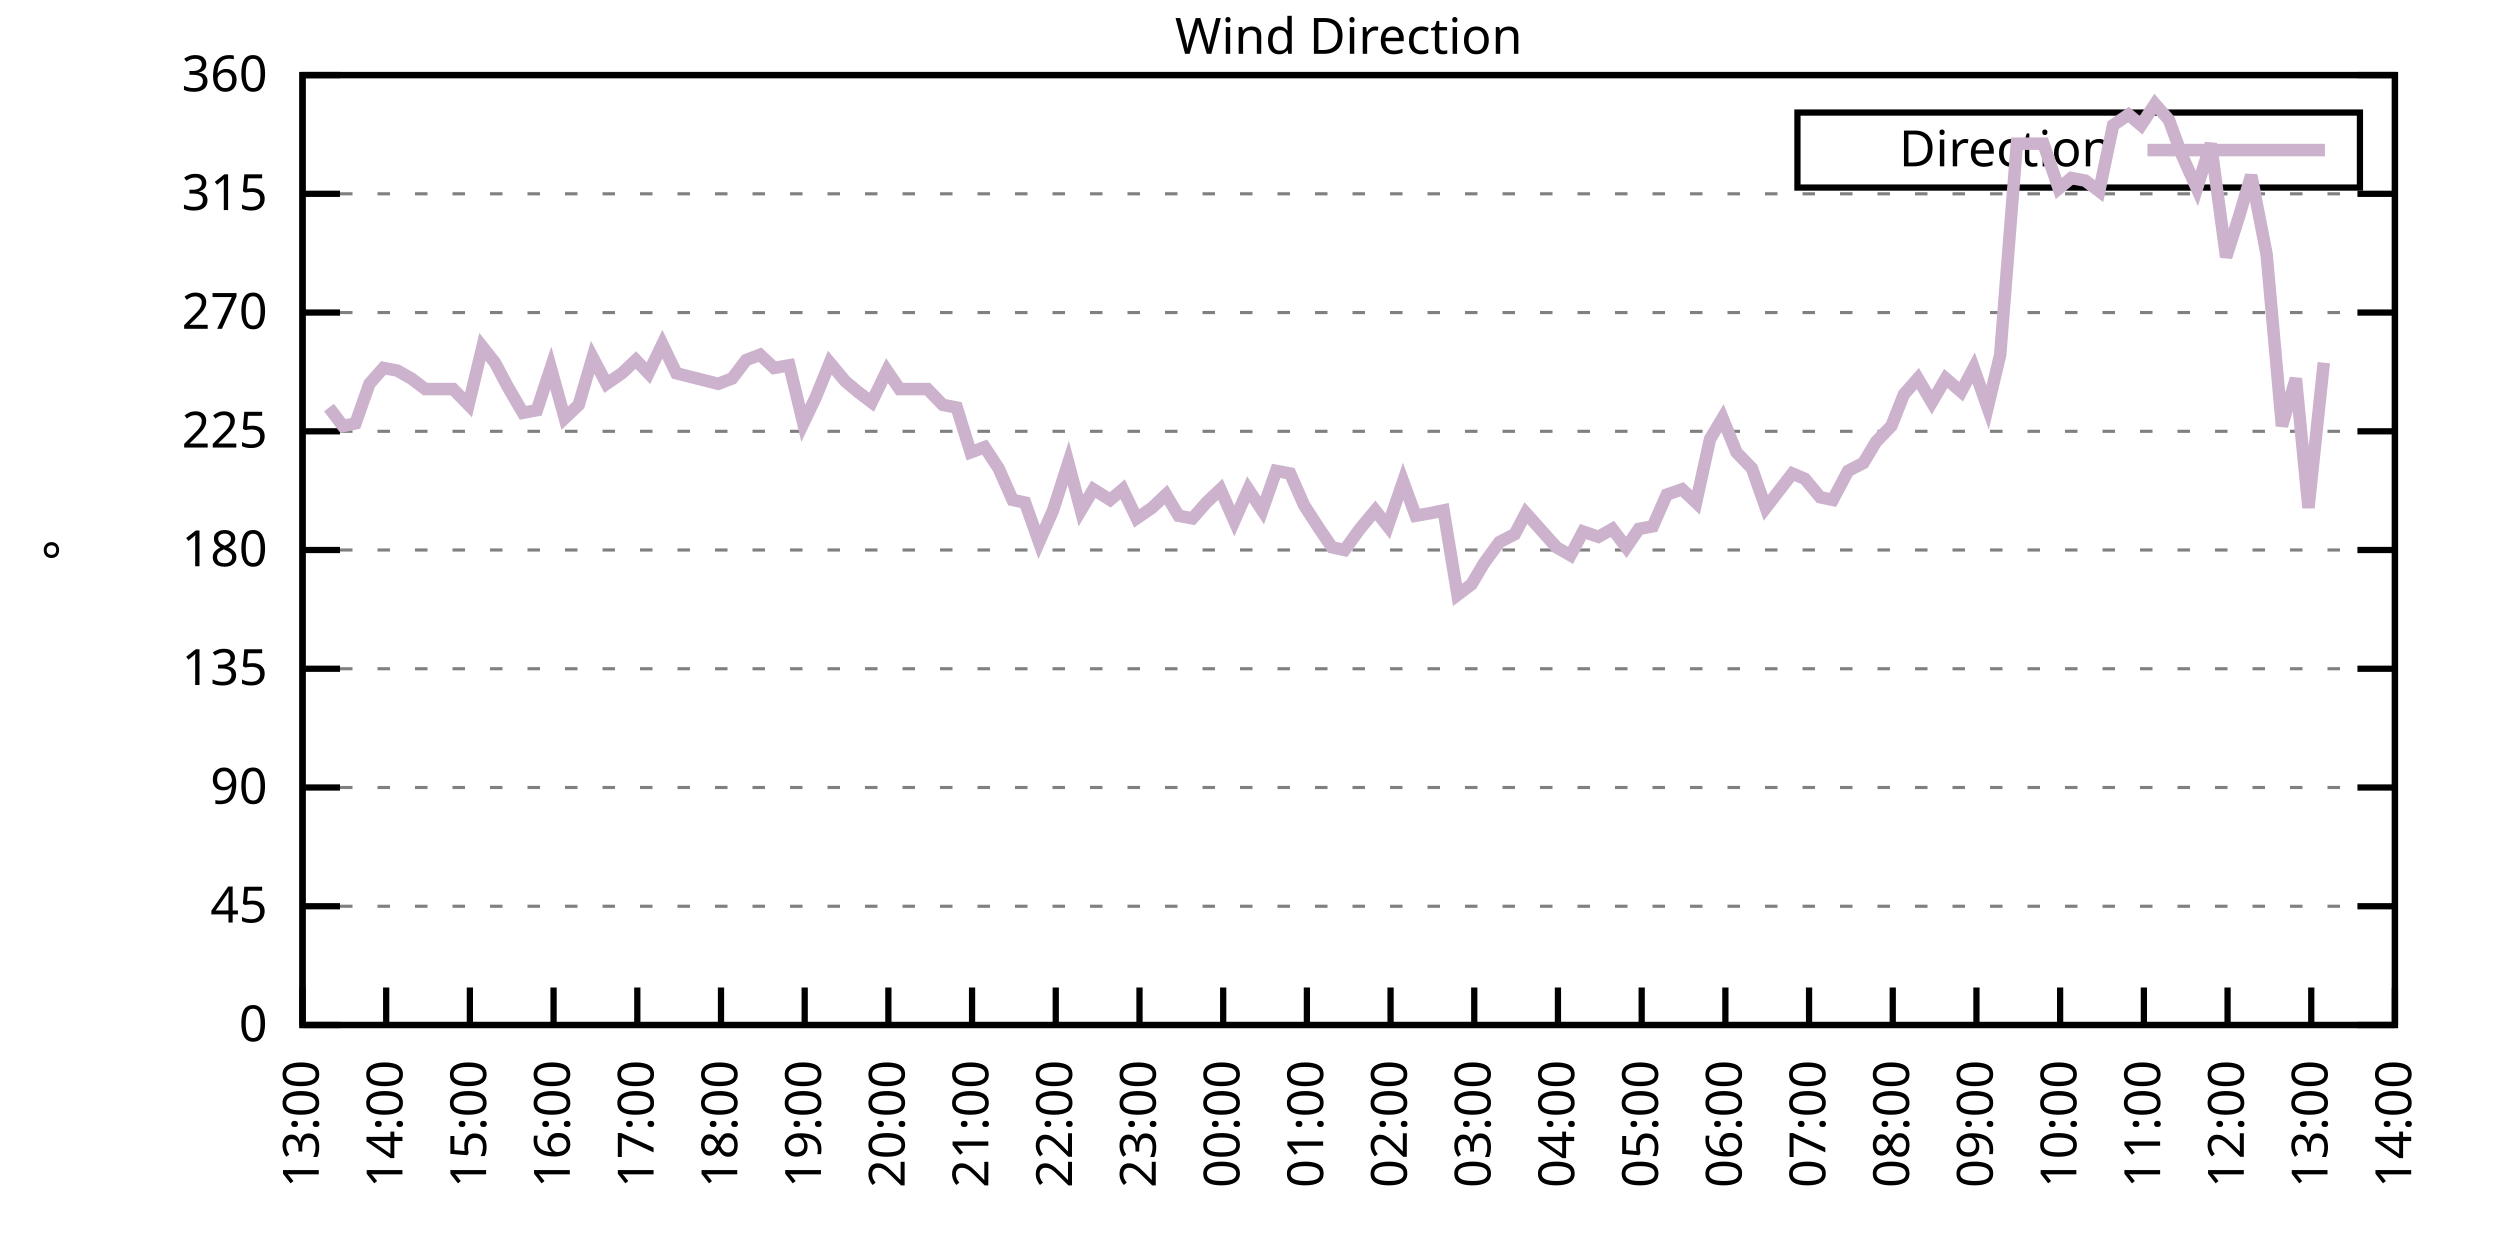
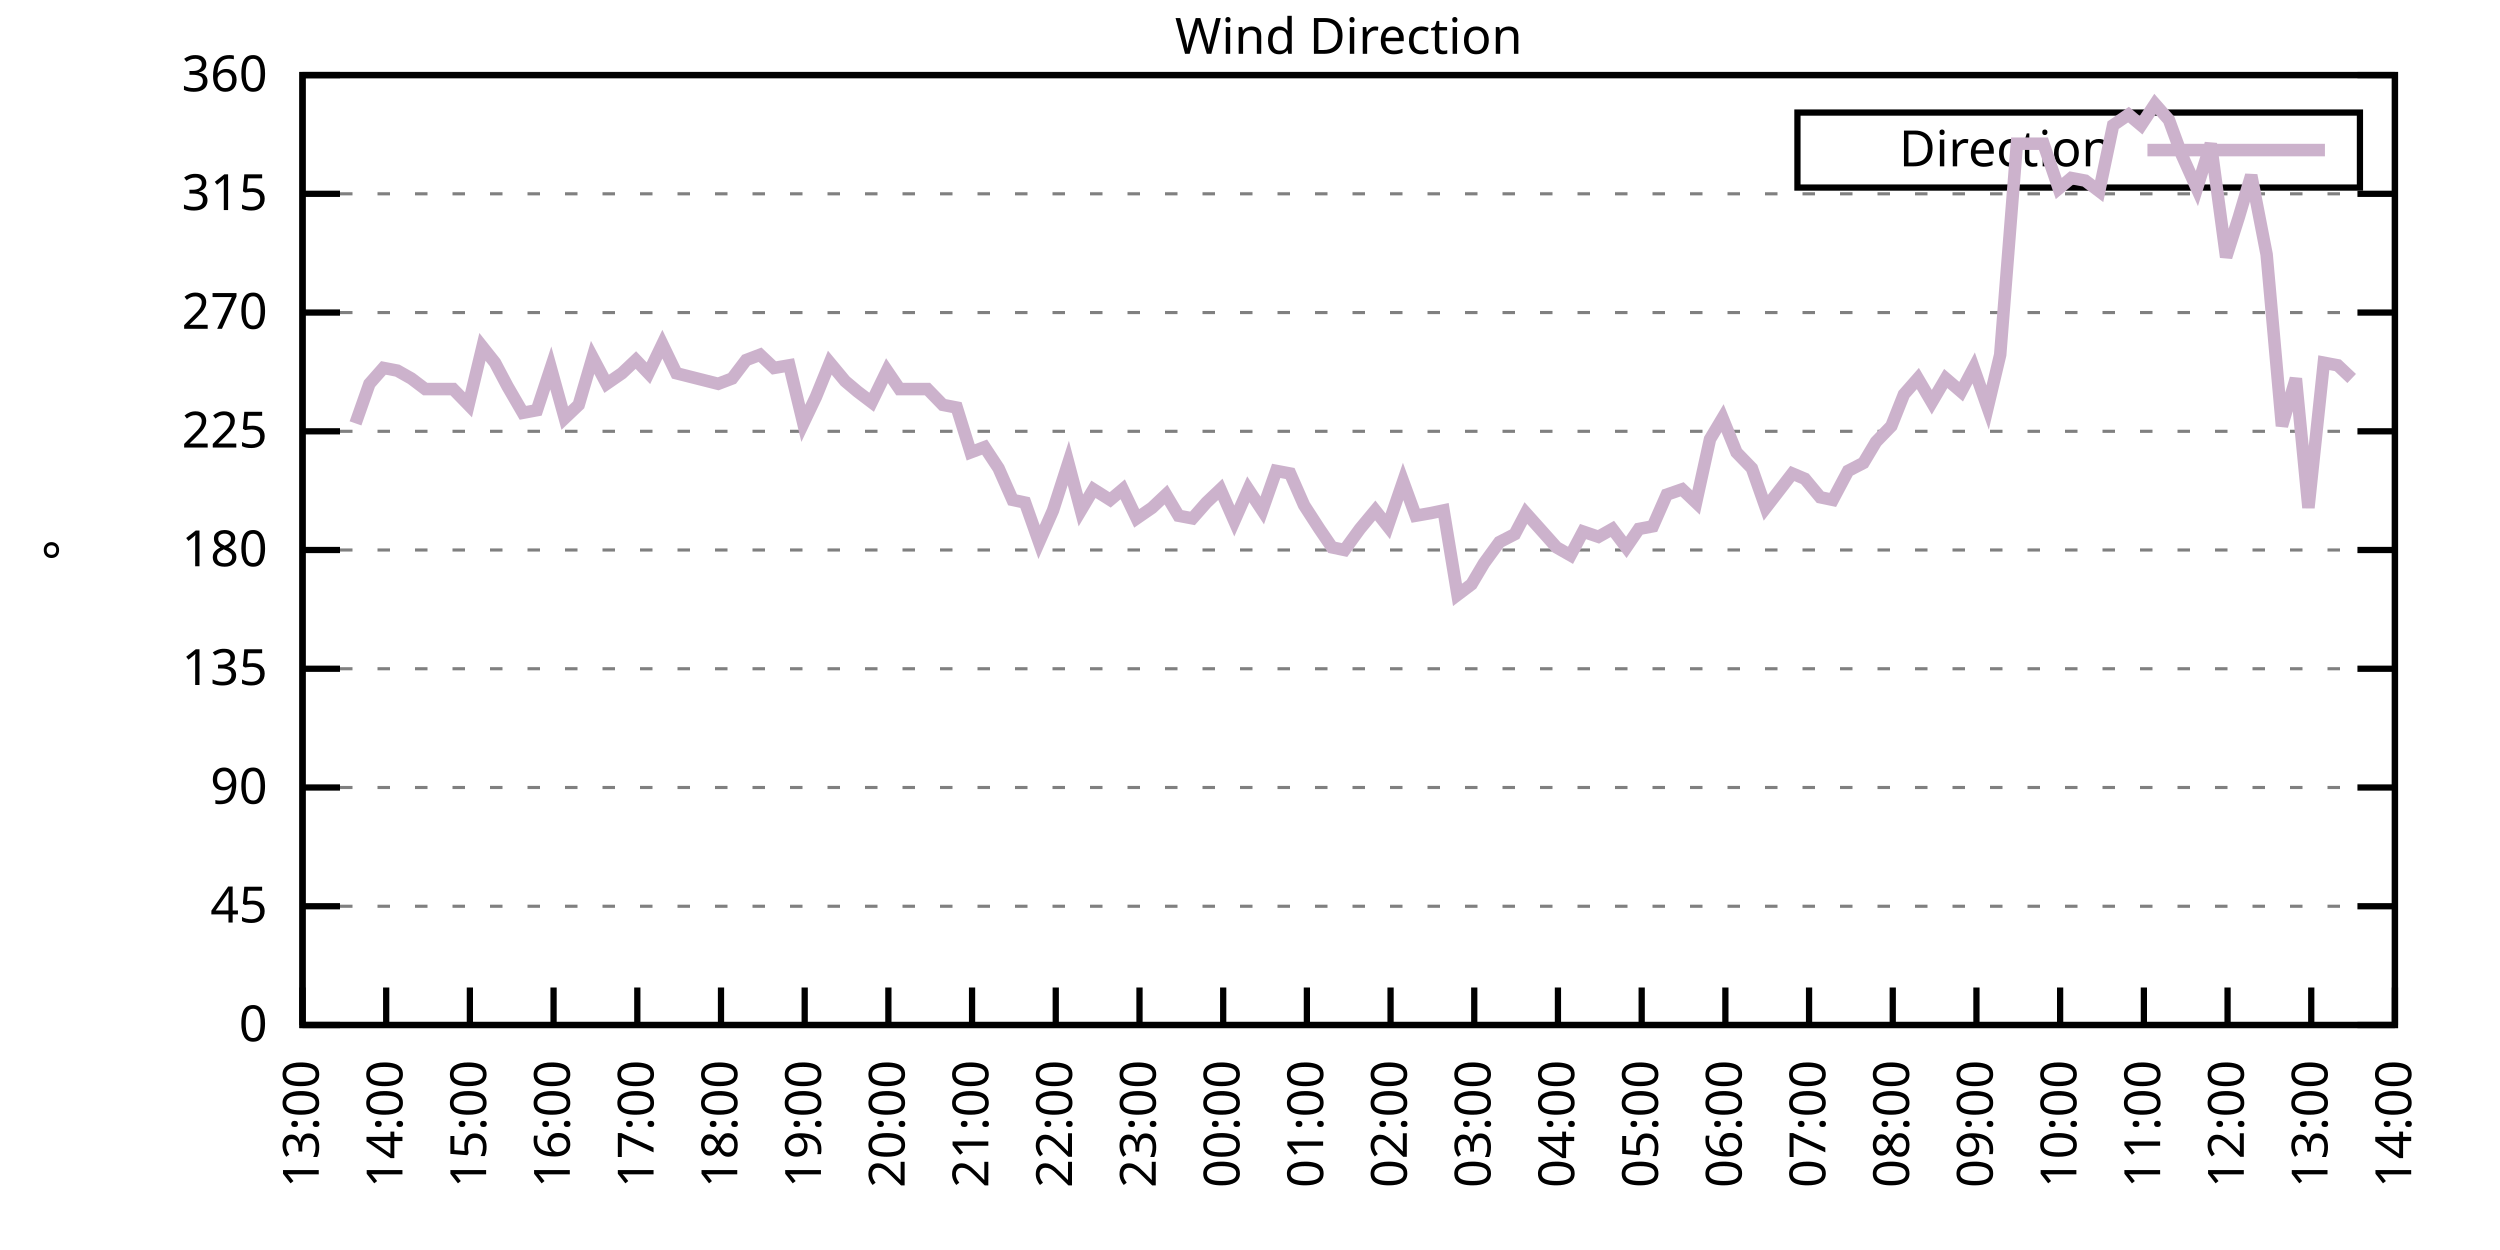
<svg xmlns="http://www.w3.org/2000/svg" xmlns:xlink="http://www.w3.org/1999/xlink" width="400" height="200" viewBox="0 0 400 200">
  <g id="gnuplot_canvas">
    <rect x="0" y="0" width="400" height="200" fill="none" />
    <defs>
      <circle id="gpDot" r="0.5" stroke-width="0.5" stroke="currentColor" />
      <path id="gpPt0" stroke-width="0.333" stroke="currentColor" d="M-1,0 h2 M0,-1 v2" />
      <path id="gpPt1" stroke-width="0.333" stroke="currentColor" d="M-1,-1 L1,1 M1,-1 L-1,1" />
      <path id="gpPt2" stroke-width="0.333" stroke="currentColor" d="M-1,0 L1,0 M0,-1 L0,1 M-1,-1 L1,1 M-1,1 L1,-1" />
      <rect id="gpPt3" stroke-width="0.333" stroke="currentColor" x="-1" y="-1" width="2" height="2" />
      <rect id="gpPt4" stroke-width="0.333" stroke="currentColor" fill="currentColor" x="-1" y="-1" width="2" height="2" />
      <circle id="gpPt5" stroke-width="0.333" stroke="currentColor" cx="0" cy="0" r="1" />
      <use xlink:href="#gpPt5" id="gpPt6" fill="currentColor" stroke="none" />
      <path id="gpPt7" stroke-width="0.333" stroke="currentColor" d="M0,-1.33 L-1.33,0.67 L1.33,0.67 z" />
      <use xlink:href="#gpPt7" id="gpPt8" fill="currentColor" stroke="none" />
      <use xlink:href="#gpPt7" id="gpPt9" stroke="currentColor" transform="rotate(180)" />
      <use xlink:href="#gpPt9" id="gpPt10" fill="currentColor" stroke="none" />
      <use xlink:href="#gpPt3" id="gpPt11" stroke="currentColor" transform="rotate(45)" />
      <use xlink:href="#gpPt11" id="gpPt12" fill="currentColor" stroke="none" />
      <path id="gpPt13" stroke-width="0.333" stroke="currentColor" d="M0,1.330 L1.265,0.411 L0.782,-1.067 L-0.782,-1.076 L-1.265,0.411 z" />
      <use xlink:href="#gpPt13" id="gpPt14" fill="currentColor" stroke="none" />
      <filter id="textbox" filterUnits="objectBoundingBox" x="0" y="0" height="1" width="1">
        <feFlood flood-color="white" flood-opacity="1" result="bgnd" />
        <feComposite in="SourceGraphic" in2="bgnd" operator="atop" />
      </filter>
      <filter id="greybox" filterUnits="objectBoundingBox" x="0" y="0" height="1" width="1">
        <feFlood flood-color="lightgrey" flood-opacity="1" result="grey" />
        <feComposite in="SourceGraphic" in2="grey" operator="atop" />
      </filter>
    </defs>
    <g fill="none" color="white" stroke="currentColor" stroke-width="1.00" stroke-linecap="butt" stroke-linejoin="miter">
</g>
    <g fill="none" color="black" stroke="currentColor" stroke-width="1.00" stroke-linecap="butt" stroke-linejoin="miter">
      <g stroke="none" shape-rendering="crispEdges">
        <polygon fill="rgb(255, 255, 255)" points="48.40,164.00 383.18,164.00 383.18,12.02 48.40,12.02 " />
      </g>
    </g>
    <g fill="none" color="black" stroke="currentColor" stroke-width="1.00" stroke-linecap="butt" stroke-linejoin="miter">
</g>
    <g fill="none" color="black" stroke="black" stroke-width="0.50" stroke-linecap="butt" stroke-linejoin="miter">
</g>
    <g fill="none" color="gray" stroke="currentColor" stroke-width="0.50" stroke-linecap="butt" stroke-linejoin="miter">
      <path stroke="gray" stroke-dasharray="2,4" class="gridline" d="M48.40,164.00 L383.19,164.00  " />
    </g>
    <g fill="none" color="gray" stroke="gray" stroke-width="1.00" stroke-linecap="butt" stroke-linejoin="miter">
</g>
    <g fill="none" color="black" stroke="currentColor" stroke-width="1.00" stroke-linecap="butt" stroke-linejoin="miter">
      <path stroke="black" d="M48.40,164.00 L54.40,164.00 M383.19,164.00 L377.19,164.00  " />
      <g transform="translate(42.80,166.60)" stroke="none" fill="black" font-family="Sans" font-size="8.00" text-anchor="end">
        <text>
          <tspan font-family="Sans"> 0</tspan>
        </text>
      </g>
    </g>
    <g fill="none" color="black" stroke="currentColor" stroke-width="1.00" stroke-linecap="butt" stroke-linejoin="miter">
</g>
    <g fill="none" color="black" stroke="black" stroke-width="0.50" stroke-linecap="butt" stroke-linejoin="miter">
</g>
    <g fill="none" color="gray" stroke="currentColor" stroke-width="0.50" stroke-linecap="butt" stroke-linejoin="miter">
      <path stroke="gray" stroke-dasharray="2,4" class="gridline" d="M48.40,145.00 L383.19,145.00  " />
    </g>
    <g fill="none" color="gray" stroke="gray" stroke-width="1.00" stroke-linecap="butt" stroke-linejoin="miter">
</g>
    <g fill="none" color="black" stroke="currentColor" stroke-width="1.00" stroke-linecap="butt" stroke-linejoin="miter">
      <path stroke="black" d="M48.40,145.00 L54.40,145.00 M383.19,145.00 L377.19,145.00  " />
      <g transform="translate(42.80,147.60)" stroke="none" fill="black" font-family="Sans" font-size="8.00" text-anchor="end">
        <text>
          <tspan font-family="Sans"> 45</tspan>
        </text>
      </g>
    </g>
    <g fill="none" color="black" stroke="currentColor" stroke-width="1.00" stroke-linecap="butt" stroke-linejoin="miter">
</g>
    <g fill="none" color="black" stroke="black" stroke-width="0.50" stroke-linecap="butt" stroke-linejoin="miter">
</g>
    <g fill="none" color="gray" stroke="currentColor" stroke-width="0.50" stroke-linecap="butt" stroke-linejoin="miter">
      <path stroke="gray" stroke-dasharray="2,4" class="gridline" d="M48.40,126.00 L383.19,126.00  " />
    </g>
    <g fill="none" color="gray" stroke="gray" stroke-width="1.00" stroke-linecap="butt" stroke-linejoin="miter">
</g>
    <g fill="none" color="black" stroke="currentColor" stroke-width="1.00" stroke-linecap="butt" stroke-linejoin="miter">
      <path stroke="black" d="M48.40,126.00 L54.40,126.00 M383.19,126.00 L377.19,126.00  " />
      <g transform="translate(42.80,128.60)" stroke="none" fill="black" font-family="Sans" font-size="8.00" text-anchor="end">
        <text>
          <tspan font-family="Sans"> 90</tspan>
        </text>
      </g>
    </g>
    <g fill="none" color="black" stroke="currentColor" stroke-width="1.00" stroke-linecap="butt" stroke-linejoin="miter">
</g>
    <g fill="none" color="black" stroke="black" stroke-width="0.50" stroke-linecap="butt" stroke-linejoin="miter">
</g>
    <g fill="none" color="gray" stroke="currentColor" stroke-width="0.50" stroke-linecap="butt" stroke-linejoin="miter">
      <path stroke="gray" stroke-dasharray="2,4" class="gridline" d="M48.40,107.00 L383.19,107.00  " />
    </g>
    <g fill="none" color="gray" stroke="gray" stroke-width="1.00" stroke-linecap="butt" stroke-linejoin="miter">
</g>
    <g fill="none" color="black" stroke="currentColor" stroke-width="1.00" stroke-linecap="butt" stroke-linejoin="miter">
      <path stroke="black" d="M48.40,107.00 L54.40,107.00 M383.19,107.00 L377.19,107.00  " />
      <g transform="translate(42.80,109.60)" stroke="none" fill="black" font-family="Sans" font-size="8.00" text-anchor="end">
        <text>
          <tspan font-family="Sans"> 135</tspan>
        </text>
      </g>
    </g>
    <g fill="none" color="black" stroke="currentColor" stroke-width="1.00" stroke-linecap="butt" stroke-linejoin="miter">
</g>
    <g fill="none" color="black" stroke="black" stroke-width="0.50" stroke-linecap="butt" stroke-linejoin="miter">
</g>
    <g fill="none" color="gray" stroke="currentColor" stroke-width="0.50" stroke-linecap="butt" stroke-linejoin="miter">
      <path stroke="gray" stroke-dasharray="2,4" class="gridline" d="M48.40,88.00 L383.19,88.00  " />
    </g>
    <g fill="none" color="gray" stroke="gray" stroke-width="1.00" stroke-linecap="butt" stroke-linejoin="miter">
</g>
    <g fill="none" color="black" stroke="currentColor" stroke-width="1.00" stroke-linecap="butt" stroke-linejoin="miter">
      <path stroke="black" d="M48.40,88.00 L54.40,88.00 M383.19,88.00 L377.19,88.00  " />
      <g transform="translate(42.80,90.60)" stroke="none" fill="black" font-family="Sans" font-size="8.00" text-anchor="end">
        <text>
          <tspan font-family="Sans"> 180</tspan>
        </text>
      </g>
    </g>
    <g fill="none" color="black" stroke="currentColor" stroke-width="1.00" stroke-linecap="butt" stroke-linejoin="miter">
</g>
    <g fill="none" color="black" stroke="black" stroke-width="0.50" stroke-linecap="butt" stroke-linejoin="miter">
</g>
    <g fill="none" color="gray" stroke="currentColor" stroke-width="0.50" stroke-linecap="butt" stroke-linejoin="miter">
      <path stroke="gray" stroke-dasharray="2,4" class="gridline" d="M48.40,69.01 L383.19,69.01  " />
    </g>
    <g fill="none" color="gray" stroke="gray" stroke-width="1.00" stroke-linecap="butt" stroke-linejoin="miter">
</g>
    <g fill="none" color="black" stroke="currentColor" stroke-width="1.00" stroke-linecap="butt" stroke-linejoin="miter">
      <path stroke="black" d="M48.40,69.01 L54.40,69.01 M383.19,69.01 L377.19,69.01  " />
      <g transform="translate(42.80,71.61)" stroke="none" fill="black" font-family="Sans" font-size="8.00" text-anchor="end">
        <text>
          <tspan font-family="Sans"> 225</tspan>
        </text>
      </g>
    </g>
    <g fill="none" color="black" stroke="currentColor" stroke-width="1.00" stroke-linecap="butt" stroke-linejoin="miter">
</g>
    <g fill="none" color="black" stroke="black" stroke-width="0.50" stroke-linecap="butt" stroke-linejoin="miter">
</g>
    <g fill="none" color="gray" stroke="currentColor" stroke-width="0.50" stroke-linecap="butt" stroke-linejoin="miter">
      <path stroke="gray" stroke-dasharray="2,4" class="gridline" d="M48.40,50.01 L383.19,50.01  " />
    </g>
    <g fill="none" color="gray" stroke="gray" stroke-width="1.00" stroke-linecap="butt" stroke-linejoin="miter">
</g>
    <g fill="none" color="black" stroke="currentColor" stroke-width="1.00" stroke-linecap="butt" stroke-linejoin="miter">
      <path stroke="black" d="M48.40,50.01 L54.40,50.01 M383.19,50.01 L377.19,50.01  " />
      <g transform="translate(42.80,52.61)" stroke="none" fill="black" font-family="Sans" font-size="8.00" text-anchor="end">
        <text>
          <tspan font-family="Sans"> 270</tspan>
        </text>
      </g>
    </g>
    <g fill="none" color="black" stroke="currentColor" stroke-width="1.00" stroke-linecap="butt" stroke-linejoin="miter">
</g>
    <g fill="none" color="black" stroke="black" stroke-width="0.50" stroke-linecap="butt" stroke-linejoin="miter">
</g>
    <g fill="none" color="gray" stroke="currentColor" stroke-width="0.50" stroke-linecap="butt" stroke-linejoin="miter">
      <path stroke="gray" stroke-dasharray="2,4" class="gridline" d="M48.40,31.01 L383.19,31.01  " />
    </g>
    <g fill="none" color="gray" stroke="gray" stroke-width="1.00" stroke-linecap="butt" stroke-linejoin="miter">
</g>
    <g fill="none" color="black" stroke="currentColor" stroke-width="1.00" stroke-linecap="butt" stroke-linejoin="miter">
      <path stroke="black" d="M48.40,31.01 L54.40,31.01 M383.19,31.01 L377.19,31.01  " />
      <g transform="translate(42.80,33.61)" stroke="none" fill="black" font-family="Sans" font-size="8.00" text-anchor="end">
        <text>
          <tspan font-family="Sans"> 315</tspan>
        </text>
      </g>
    </g>
    <g fill="none" color="black" stroke="currentColor" stroke-width="1.00" stroke-linecap="butt" stroke-linejoin="miter">
</g>
    <g fill="none" color="black" stroke="black" stroke-width="0.50" stroke-linecap="butt" stroke-linejoin="miter">
</g>
    <g fill="none" color="gray" stroke="currentColor" stroke-width="0.50" stroke-linecap="butt" stroke-linejoin="miter">
      <path stroke="gray" stroke-dasharray="2,4" class="gridline" d="M48.40,12.01 L383.19,12.01  " />
    </g>
    <g fill="none" color="gray" stroke="gray" stroke-width="1.00" stroke-linecap="butt" stroke-linejoin="miter">
</g>
    <g fill="none" color="black" stroke="currentColor" stroke-width="1.00" stroke-linecap="butt" stroke-linejoin="miter">
      <path stroke="black" d="M48.40,12.01 L54.40,12.01 M383.19,12.01 L377.19,12.01  " />
      <g transform="translate(42.80,14.61)" stroke="none" fill="black" font-family="Sans" font-size="8.00" text-anchor="end">
        <text>
          <tspan font-family="Sans"> 360</tspan>
        </text>
      </g>
    </g>
    <g fill="none" color="black" stroke="currentColor" stroke-width="1.00" stroke-linecap="butt" stroke-linejoin="miter">
      <path stroke="black" d="M48.40,164.00 L48.40,158.00  " />
      <g transform="translate(51.00,169.60) rotate(270.00)" stroke="none" fill="black" font-family="Sans" font-size="8.00" text-anchor="end">
        <text>
          <tspan font-family="Sans">13:00</tspan>
        </text>
      </g>
    </g>
    <g fill="none" color="black" stroke="currentColor" stroke-width="1.00" stroke-linecap="butt" stroke-linejoin="miter">
      <path stroke="black" d="M61.79,164.00 L61.79,158.00  " />
      <g transform="translate(64.39,169.60) rotate(270.00)" stroke="none" fill="black" font-family="Sans" font-size="8.00" text-anchor="end">
        <text>
          <tspan font-family="Sans">14:00</tspan>
        </text>
      </g>
    </g>
    <g fill="none" color="black" stroke="currentColor" stroke-width="1.00" stroke-linecap="butt" stroke-linejoin="miter">
      <path stroke="black" d="M75.18,164.00 L75.18,158.00  " />
      <g transform="translate(77.78,169.60) rotate(270.00)" stroke="none" fill="black" font-family="Sans" font-size="8.00" text-anchor="end">
        <text>
          <tspan font-family="Sans">15:00</tspan>
        </text>
      </g>
    </g>
    <g fill="none" color="black" stroke="currentColor" stroke-width="1.00" stroke-linecap="butt" stroke-linejoin="miter">
      <path stroke="black" d="M88.57,164.00 L88.57,158.00  " />
      <g transform="translate(91.17,169.60) rotate(270.00)" stroke="none" fill="black" font-family="Sans" font-size="8.00" text-anchor="end">
        <text>
          <tspan font-family="Sans">16:00</tspan>
        </text>
      </g>
    </g>
    <g fill="none" color="black" stroke="currentColor" stroke-width="1.00" stroke-linecap="butt" stroke-linejoin="miter">
      <path stroke="black" d="M101.97,164.00 L101.97,158.00  " />
      <g transform="translate(104.57,169.60) rotate(270.00)" stroke="none" fill="black" font-family="Sans" font-size="8.00" text-anchor="end">
        <text>
          <tspan font-family="Sans">17:00</tspan>
        </text>
      </g>
    </g>
    <g fill="none" color="black" stroke="currentColor" stroke-width="1.00" stroke-linecap="butt" stroke-linejoin="miter">
      <path stroke="black" d="M115.36,164.00 L115.36,158.00  " />
      <g transform="translate(117.96,169.60) rotate(270.00)" stroke="none" fill="black" font-family="Sans" font-size="8.00" text-anchor="end">
        <text>
          <tspan font-family="Sans">18:00</tspan>
        </text>
      </g>
    </g>
    <g fill="none" color="black" stroke="currentColor" stroke-width="1.00" stroke-linecap="butt" stroke-linejoin="miter">
      <path stroke="black" d="M128.75,164.00 L128.75,158.00  " />
      <g transform="translate(131.35,169.60) rotate(270.00)" stroke="none" fill="black" font-family="Sans" font-size="8.00" text-anchor="end">
        <text>
          <tspan font-family="Sans">19:00</tspan>
        </text>
      </g>
    </g>
    <g fill="none" color="black" stroke="currentColor" stroke-width="1.00" stroke-linecap="butt" stroke-linejoin="miter">
      <path stroke="black" d="M142.14,164.00 L142.14,158.00  " />
      <g transform="translate(144.74,169.60) rotate(270.00)" stroke="none" fill="black" font-family="Sans" font-size="8.00" text-anchor="end">
        <text>
          <tspan font-family="Sans">20:00</tspan>
        </text>
      </g>
    </g>
    <g fill="none" color="black" stroke="currentColor" stroke-width="1.00" stroke-linecap="butt" stroke-linejoin="miter">
      <path stroke="black" d="M155.53,164.00 L155.53,158.00  " />
      <g transform="translate(158.13,169.60) rotate(270.00)" stroke="none" fill="black" font-family="Sans" font-size="8.00" text-anchor="end">
        <text>
          <tspan font-family="Sans">21:00</tspan>
        </text>
      </g>
    </g>
    <g fill="none" color="black" stroke="currentColor" stroke-width="1.00" stroke-linecap="butt" stroke-linejoin="miter">
      <path stroke="black" d="M168.92,164.00 L168.92,158.00  " />
      <g transform="translate(171.52,169.60) rotate(270.00)" stroke="none" fill="black" font-family="Sans" font-size="8.00" text-anchor="end">
        <text>
          <tspan font-family="Sans">22:00</tspan>
        </text>
      </g>
    </g>
    <g fill="none" color="black" stroke="currentColor" stroke-width="1.00" stroke-linecap="butt" stroke-linejoin="miter">
      <path stroke="black" d="M182.32,164.00 L182.32,158.00  " />
      <g transform="translate(184.92,169.60) rotate(270.00)" stroke="none" fill="black" font-family="Sans" font-size="8.00" text-anchor="end">
        <text>
          <tspan font-family="Sans">23:00</tspan>
        </text>
      </g>
    </g>
    <g fill="none" color="black" stroke="currentColor" stroke-width="1.00" stroke-linecap="butt" stroke-linejoin="miter">
      <path stroke="black" d="M195.71,164.00 L195.71,158.00  " />
      <g transform="translate(198.31,169.60) rotate(270.00)" stroke="none" fill="black" font-family="Sans" font-size="8.00" text-anchor="end">
        <text>
          <tspan font-family="Sans">00:00</tspan>
        </text>
      </g>
    </g>
    <g fill="none" color="black" stroke="currentColor" stroke-width="1.00" stroke-linecap="butt" stroke-linejoin="miter">
      <path stroke="black" d="M209.10,164.00 L209.10,158.00  " />
      <g transform="translate(211.70,169.60) rotate(270.00)" stroke="none" fill="black" font-family="Sans" font-size="8.00" text-anchor="end">
        <text>
          <tspan font-family="Sans">01:00</tspan>
        </text>
      </g>
    </g>
    <g fill="none" color="black" stroke="currentColor" stroke-width="1.00" stroke-linecap="butt" stroke-linejoin="miter">
      <path stroke="black" d="M222.49,164.00 L222.49,158.00  " />
      <g transform="translate(225.09,169.60) rotate(270.00)" stroke="none" fill="black" font-family="Sans" font-size="8.00" text-anchor="end">
        <text>
          <tspan font-family="Sans">02:00</tspan>
        </text>
      </g>
    </g>
    <g fill="none" color="black" stroke="currentColor" stroke-width="1.00" stroke-linecap="butt" stroke-linejoin="miter">
      <path stroke="black" d="M235.88,164.00 L235.88,158.00  " />
      <g transform="translate(238.48,169.60) rotate(270.00)" stroke="none" fill="black" font-family="Sans" font-size="8.00" text-anchor="end">
        <text>
          <tspan font-family="Sans">03:00</tspan>
        </text>
      </g>
    </g>
    <g fill="none" color="black" stroke="currentColor" stroke-width="1.00" stroke-linecap="butt" stroke-linejoin="miter">
      <path stroke="black" d="M249.27,164.00 L249.27,158.00  " />
      <g transform="translate(251.87,169.60) rotate(270.00)" stroke="none" fill="black" font-family="Sans" font-size="8.00" text-anchor="end">
        <text>
          <tspan font-family="Sans">04:00</tspan>
        </text>
      </g>
    </g>
    <g fill="none" color="black" stroke="currentColor" stroke-width="1.00" stroke-linecap="butt" stroke-linejoin="miter">
      <path stroke="black" d="M262.67,164.00 L262.67,158.00  " />
      <g transform="translate(265.27,169.60) rotate(270.00)" stroke="none" fill="black" font-family="Sans" font-size="8.00" text-anchor="end">
        <text>
          <tspan font-family="Sans">05:00</tspan>
        </text>
      </g>
    </g>
    <g fill="none" color="black" stroke="currentColor" stroke-width="1.00" stroke-linecap="butt" stroke-linejoin="miter">
      <path stroke="black" d="M276.06,164.00 L276.06,158.00  " />
      <g transform="translate(278.66,169.60) rotate(270.00)" stroke="none" fill="black" font-family="Sans" font-size="8.00" text-anchor="end">
        <text>
          <tspan font-family="Sans">06:00</tspan>
        </text>
      </g>
    </g>
    <g fill="none" color="black" stroke="currentColor" stroke-width="1.00" stroke-linecap="butt" stroke-linejoin="miter">
      <path stroke="black" d="M289.45,164.00 L289.45,158.00  " />
      <g transform="translate(292.05,169.60) rotate(270.00)" stroke="none" fill="black" font-family="Sans" font-size="8.00" text-anchor="end">
        <text>
          <tspan font-family="Sans">07:00</tspan>
        </text>
      </g>
    </g>
    <g fill="none" color="black" stroke="currentColor" stroke-width="1.00" stroke-linecap="butt" stroke-linejoin="miter">
      <path stroke="black" d="M302.84,164.00 L302.84,158.00  " />
      <g transform="translate(305.44,169.60) rotate(270.00)" stroke="none" fill="black" font-family="Sans" font-size="8.00" text-anchor="end">
        <text>
          <tspan font-family="Sans">08:00</tspan>
        </text>
      </g>
    </g>
    <g fill="none" color="black" stroke="currentColor" stroke-width="1.00" stroke-linecap="butt" stroke-linejoin="miter">
      <path stroke="black" d="M316.23,164.00 L316.23,158.00  " />
      <g transform="translate(318.83,169.60) rotate(270.00)" stroke="none" fill="black" font-family="Sans" font-size="8.00" text-anchor="end">
        <text>
          <tspan font-family="Sans">09:00</tspan>
        </text>
      </g>
    </g>
    <g fill="none" color="black" stroke="currentColor" stroke-width="1.00" stroke-linecap="butt" stroke-linejoin="miter">
      <path stroke="black" d="M329.62,164.00 L329.62,158.00  " />
      <g transform="translate(332.22,169.60) rotate(270.00)" stroke="none" fill="black" font-family="Sans" font-size="8.00" text-anchor="end">
        <text>
          <tspan font-family="Sans">10:00</tspan>
        </text>
      </g>
    </g>
    <g fill="none" color="black" stroke="currentColor" stroke-width="1.00" stroke-linecap="butt" stroke-linejoin="miter">
      <path stroke="black" d="M343.02,164.00 L343.02,158.00  " />
      <g transform="translate(345.62,169.60) rotate(270.00)" stroke="none" fill="black" font-family="Sans" font-size="8.00" text-anchor="end">
        <text>
          <tspan font-family="Sans">11:00</tspan>
        </text>
      </g>
    </g>
    <g fill="none" color="black" stroke="currentColor" stroke-width="1.00" stroke-linecap="butt" stroke-linejoin="miter">
      <path stroke="black" d="M356.41,164.00 L356.41,158.00  " />
      <g transform="translate(359.01,169.60) rotate(270.00)" stroke="none" fill="black" font-family="Sans" font-size="8.00" text-anchor="end">
        <text>
          <tspan font-family="Sans">12:00</tspan>
        </text>
      </g>
    </g>
    <g fill="none" color="black" stroke="currentColor" stroke-width="1.00" stroke-linecap="butt" stroke-linejoin="miter">
      <path stroke="black" d="M369.80,164.00 L369.80,158.00  " />
      <g transform="translate(372.40,169.60) rotate(270.00)" stroke="none" fill="black" font-family="Sans" font-size="8.00" text-anchor="end">
        <text>
          <tspan font-family="Sans">13:00</tspan>
        </text>
      </g>
    </g>
    <g fill="none" color="black" stroke="currentColor" stroke-width="1.00" stroke-linecap="butt" stroke-linejoin="miter">
      <path stroke="black" d="M383.19,164.00 L383.19,158.00  " />
      <g transform="translate(385.79,169.60) rotate(270.00)" stroke="none" fill="black" font-family="Sans" font-size="8.00" text-anchor="end">
        <text>
          <tspan font-family="Sans">14:00</tspan>
        </text>
      </g>
    </g>
    <g fill="none" color="black" stroke="currentColor" stroke-width="1.00" stroke-linecap="butt" stroke-linejoin="miter">
</g>
    <g fill="none" color="black" stroke="currentColor" stroke-width="1.00" stroke-linecap="butt" stroke-linejoin="miter">
      <path stroke="black" d="M48.40,12.01 L48.40,164.00 L383.19,164.00 L383.19,12.01 L48.40,12.01 Z  " />
    </g>
    <g fill="none" color="black" stroke="currentColor" stroke-width="1.00" stroke-linecap="butt" stroke-linejoin="miter">
</g>
    <g fill="none" color="black" stroke="currentColor" stroke-width="1.00" stroke-linecap="butt" stroke-linejoin="miter">
      <path stroke="black" d="M287.59,30.01 L287.59,18.01 L377.59,18.01 L377.59,30.01 L287.59,30.01 Z  " />
    </g>
    <g id="Wind_direction_plot_1">
      <g fill="none" color="white" stroke="black" stroke-width="2.00" stroke-linecap="butt" stroke-linejoin="miter">
</g>
      <g fill="none" color="black" stroke="currentColor" stroke-width="2.00" stroke-linecap="butt" stroke-linejoin="miter">
        <g transform="translate(337.99,26.61)" stroke="none" fill="black" font-family="Sans" font-size="8.00" text-anchor="end">
          <text>
            <tspan font-family="Sans">Direction</tspan>
          </text>
        </g>
      </g>
      <g fill="none" color="black" stroke="currentColor" stroke-width="2.00" stroke-linecap="butt" stroke-linejoin="miter">
-         <path stroke="rgb(204, 178, 204)" d="M343.59,24.01 L371.99,24.01 M52.64,65.21 L54.87,68.16 L56.88,67.74 L59.11,61.41 L61.35,58.87 L63.58,59.30   L65.81,60.56 L68.04,62.25 L72.50,62.25 L74.96,64.78 L77.19,55.50 L79.20,58.03 L81.21,61.83 L83.66,66.05   L85.90,65.63 L88.13,58.87 L90.36,66.90 L92.59,64.78 L94.82,57.18 L97.06,61.41 L99.51,59.72 L101.74,57.61   L103.75,59.72 L105.98,55.07 L108.22,59.72 L114.91,61.41 L117.14,60.56 L119.38,57.61 L121.61,56.76 L123.84,58.87   L126.29,58.45 L128.53,67.74 L130.54,63.52 L132.77,58.03 L135.22,60.98 L137.23,62.67 L139.46,64.36 L141.92,59.30   L143.93,62.25 L146.38,62.25 L148.39,62.25 L150.85,64.78 L153.08,65.21 L155.31,72.38 L157.54,71.54 L159.77,74.92   L162.01,79.98 L164.01,80.41 L166.25,86.74 L168.48,81.67 L170.93,74.07 L172.94,81.67 L174.95,78.29 L177.63,79.98   L179.64,78.29 L181.87,82.94 L184.32,81.25 L186.56,79.14 L188.57,82.52 L190.80,82.94 L193.03,80.41 L195.26,78.29   L197.49,83.36 L199.73,78.29 L201.96,81.67 L204.19,75.34 L206.42,75.76 L208.65,80.83 L211.11,84.63 L213.12,87.58   L215.13,88.00 L217.58,84.63 L220.04,81.67 L222.04,84.21 L224.50,77.03 L226.51,82.52 L228.96,82.09 L230.97,81.67   L233.20,95.18 L235.44,93.49 L237.44,90.12 L239.90,86.74 L242.36,85.47 L244.14,82.09 L249.05,87.58 L251.28,88.85   L253.29,85.05 L255.75,85.89 L257.98,84.63 L260.21,87.58 L262.22,84.63 L264.45,84.21 L266.68,79.14 L269.14,78.29   L271.37,80.41 L273.60,70.27 L275.61,66.90 L277.84,72.38 L280.30,74.92 L282.53,81.25 L286.77,75.76 L288.78,76.61   L291.23,79.56 L293.24,79.98 L295.70,75.34 L298.15,74.07 L300.16,70.70 L302.62,68.16 L304.63,63.10 L306.86,60.56   L309.09,64.36 L311.32,60.56 L313.78,62.67 L315.79,58.87 L318.02,65.21 L320.03,56.76 L322.70,22.99 L324.71,22.99   L326.95,22.99 L329.40,30.16 L331.41,28.48 L333.64,28.90 L335.87,30.59 L338.10,20.03 L340.56,18.34 L342.57,20.03   L344.80,16.65 L347.03,19.19 L349.04,24.68 L351.50,30.16 L353.73,22.99 L356.18,41.14 L358.19,34.81 L360.20,28.05   L362.66,40.72 L365.11,68.16 L367.34,60.56 L369.35,81.25 L371.81,58.03  " />
+         <path stroke="rgb(204, 178, 204)" d="M343.59,24.01 L371.99,24.01 M56.88,67.74 L59.11,61.41 L61.35,58.87 L63.58,59.30 L65.81,60.56 L68.04,62.25   L72.50,62.25 L74.96,64.78 L77.19,55.50 L79.20,58.03 L81.21,61.83 L83.66,66.05 L85.90,65.63 L88.13,58.87   L90.36,66.90 L92.59,64.78 L94.82,57.18 L97.06,61.41 L99.51,59.72 L101.74,57.61 L103.75,59.72 L105.98,55.07   L108.22,59.72 L114.91,61.41 L117.14,60.56 L119.38,57.61 L121.61,56.76 L123.84,58.87 L126.29,58.45 L128.53,67.74   L130.54,63.52 L132.77,58.03 L135.22,60.98 L137.23,62.67 L139.46,64.36 L141.92,59.30 L143.93,62.25 L146.38,62.25   L148.39,62.25 L150.85,64.78 L153.08,65.21 L155.31,72.38 L157.54,71.54 L159.77,74.92 L162.01,79.98 L164.01,80.41   L166.25,86.74 L168.48,81.67 L170.93,74.07 L172.94,81.67 L174.95,78.29 L177.63,79.98 L179.64,78.29 L181.87,82.94   L184.32,81.25 L186.56,79.14 L188.57,82.52 L190.80,82.94 L193.03,80.41 L195.26,78.29 L197.49,83.36 L199.73,78.29   L201.96,81.67 L204.19,75.34 L206.42,75.76 L208.65,80.83 L211.11,84.63 L213.12,87.58 L215.13,88.00 L217.58,84.63   L220.04,81.67 L222.04,84.21 L224.50,77.03 L226.51,82.52 L228.96,82.09 L230.97,81.67 L233.20,95.18 L235.44,93.49   L237.44,90.12 L239.90,86.74 L242.36,85.47 L244.14,82.09 L249.05,87.58 L251.28,88.85 L253.29,85.05 L255.75,85.89   L257.98,84.63 L260.21,87.58 L262.22,84.63 L264.45,84.21 L266.68,79.14 L269.14,78.29 L271.37,80.41 L273.60,70.27   L275.61,66.90 L277.84,72.38 L280.30,74.92 L282.53,81.25 L286.77,75.76 L288.78,76.61 L291.23,79.56 L293.24,79.98   L295.70,75.34 L298.15,74.07 L300.16,70.70 L302.62,68.16 L304.63,63.10 L306.86,60.56 L309.09,64.36 L311.32,60.56   L313.78,62.67 L315.79,58.87 L318.02,65.21 L320.03,56.76 L322.70,22.99 L324.71,22.99 L326.95,22.99 L329.40,30.16   L331.41,28.48 L333.64,28.90 L335.87,30.59 L338.10,20.03 L340.56,18.34 L342.57,20.03 L344.80,16.65 L347.03,19.19   L349.04,24.68 L351.50,30.16 L353.73,22.99 L356.18,41.14 L358.19,34.81 L360.20,28.05 L362.66,40.72 L365.11,68.16   L367.34,60.56 L369.35,81.25 L371.81,58.03 L374.04,58.45 L376.27,60.56  " />
      </g>
    </g>
    <g fill="none" color="black" stroke="currentColor" stroke-width="2.00" stroke-linecap="butt" stroke-linejoin="miter">
</g>
    <g fill="none" color="black" stroke="black" stroke-width="1.00" stroke-linecap="butt" stroke-linejoin="miter">
</g>
    <g fill="none" color="black" stroke="currentColor" stroke-width="1.00" stroke-linecap="butt" stroke-linejoin="miter">
      <path stroke="black" d="M48.40,12.01 L48.40,164.00 L383.19,164.00 L383.19,12.01 L48.40,12.01 Z  " />
      <g transform="translate(12.80,88.01) rotate(270.00)" stroke="none" fill="black" font-family="Sans" font-size="8.00" text-anchor="middle">
        <text>
          <tspan font-family="Sans">°</tspan>
        </text>
      </g>
    </g>
    <g fill="none" color="black" stroke="currentColor" stroke-width="1.00" stroke-linecap="butt" stroke-linejoin="miter">
</g>
    <g fill="none" color="black" stroke="currentColor" stroke-width="1.00" stroke-linecap="butt" stroke-linejoin="miter">
      <g transform="translate(215.79,8.61)" stroke="none" fill="black" font-family="Sans" font-size="8.00" text-anchor="middle">
        <text>
          <tspan font-family="Sans">Wind Direction</tspan>
        </text>
      </g>
    </g>
    <g fill="none" color="black" stroke="currentColor" stroke-width="1.00" stroke-linecap="butt" stroke-linejoin="miter">
</g>
  </g>
</svg>
